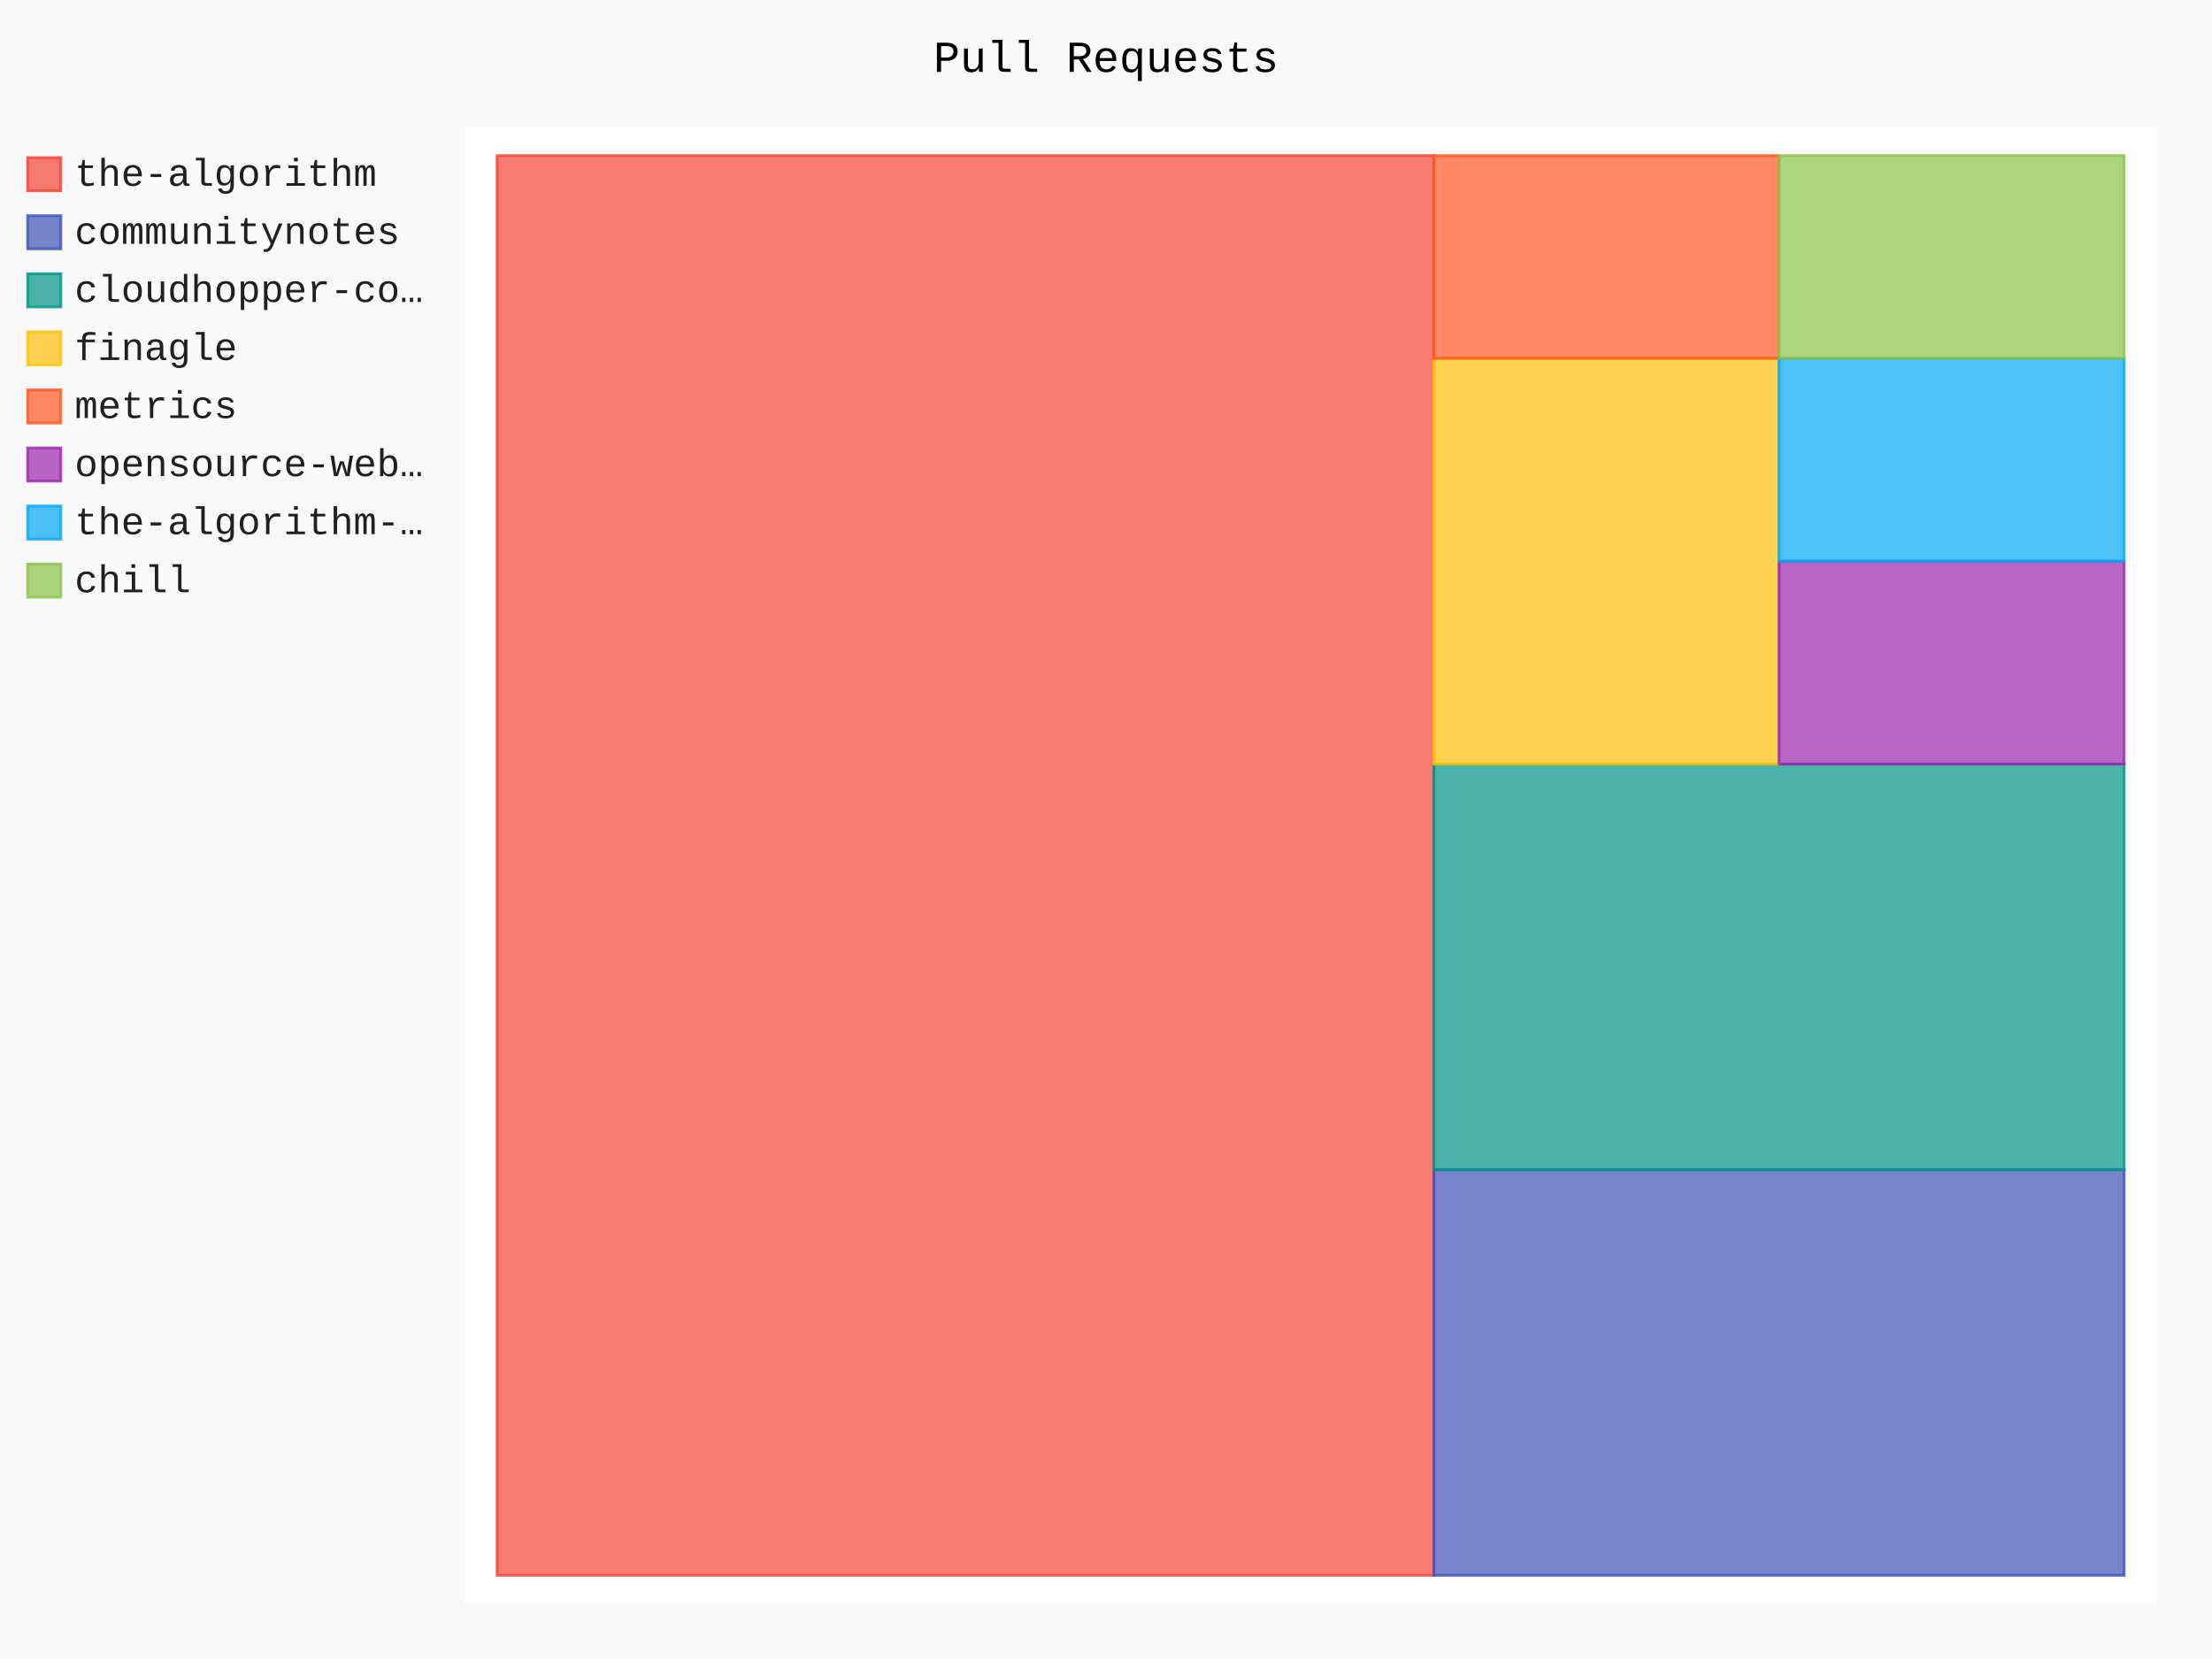
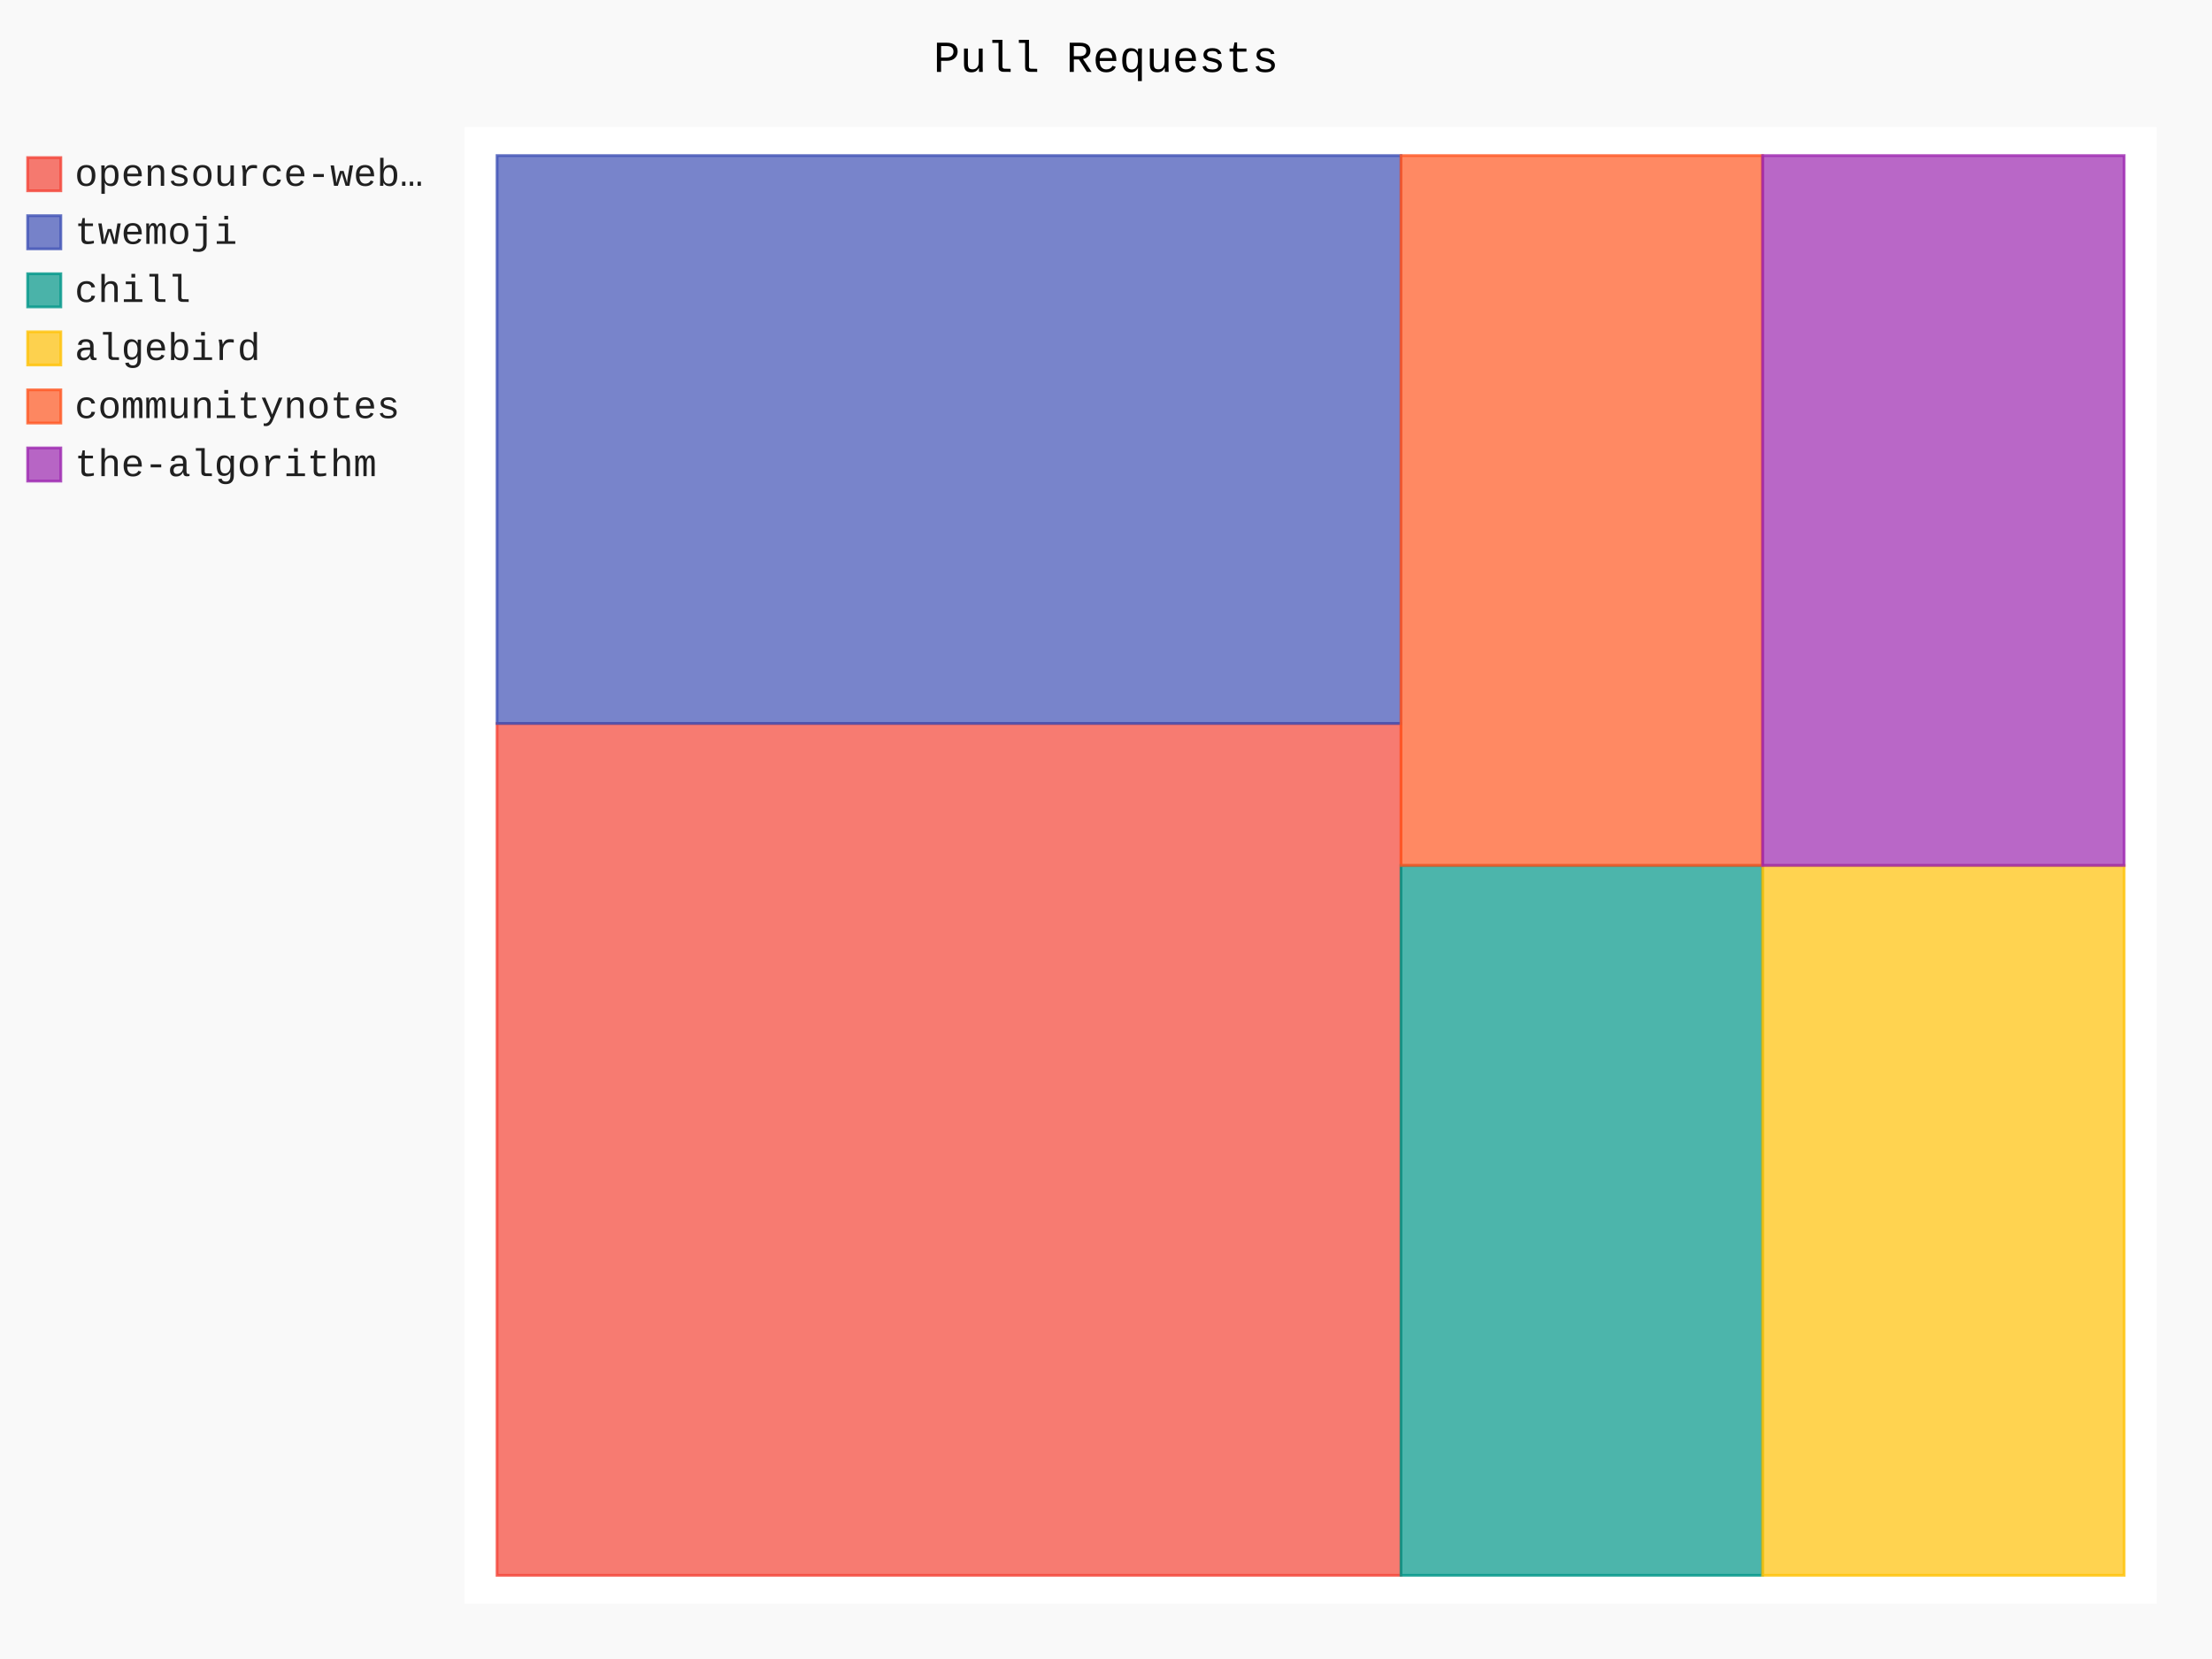
- <svg xmlns="http://www.w3.org/2000/svg" id="chart-9f4250e0-b329-4f61-98c5-95325d58845b" class="pygal-chart" viewBox="0 0 800 600">
+ <svg xmlns="http://www.w3.org/2000/svg" id="chart-adf65ccf-da10-41fd-b67b-2eab67bbb397" class="pygal-chart" viewBox="0 0 800 600">
  <defs>
-     <style type="text/css">#chart-9f4250e0-b329-4f61-98c5-95325d58845b{-webkit-user-select:none;-webkit-font-smoothing:antialiased;font-family:Consolas,"Liberation Mono",Menlo,Courier,monospace}#chart-9f4250e0-b329-4f61-98c5-95325d58845b .title{font-family:Consolas,"Liberation Mono",Menlo,Courier,monospace;font-size:16px}#chart-9f4250e0-b329-4f61-98c5-95325d58845b .legends .legend text{font-family:Consolas,"Liberation Mono",Menlo,Courier,monospace;font-size:14px}#chart-9f4250e0-b329-4f61-98c5-95325d58845b .axis text{font-family:Consolas,"Liberation Mono",Menlo,Courier,monospace;font-size:10px}#chart-9f4250e0-b329-4f61-98c5-95325d58845b .axis text.major{font-family:Consolas,"Liberation Mono",Menlo,Courier,monospace;font-size:10px}#chart-9f4250e0-b329-4f61-98c5-95325d58845b .text-overlay text.value{font-family:Consolas,"Liberation Mono",Menlo,Courier,monospace;font-size:16px}#chart-9f4250e0-b329-4f61-98c5-95325d58845b .text-overlay text.label{font-family:Consolas,"Liberation Mono",Menlo,Courier,monospace;font-size:10px}#chart-9f4250e0-b329-4f61-98c5-95325d58845b .tooltip{font-family:Consolas,"Liberation Mono",Menlo,Courier,monospace;font-size:14px}#chart-9f4250e0-b329-4f61-98c5-95325d58845b text.no_data{font-family:Consolas,"Liberation Mono",Menlo,Courier,monospace;font-size:64px}
- #chart-9f4250e0-b329-4f61-98c5-95325d58845b{background-color:rgba(249,249,249,1)}#chart-9f4250e0-b329-4f61-98c5-95325d58845b path,#chart-9f4250e0-b329-4f61-98c5-95325d58845b line,#chart-9f4250e0-b329-4f61-98c5-95325d58845b rect,#chart-9f4250e0-b329-4f61-98c5-95325d58845b circle{-webkit-transition:150ms;-moz-transition:150ms;transition:150ms}#chart-9f4250e0-b329-4f61-98c5-95325d58845b .graph &gt; .background{fill:rgba(249,249,249,1)}#chart-9f4250e0-b329-4f61-98c5-95325d58845b .plot &gt; .background{fill:rgba(255,255,255,1)}#chart-9f4250e0-b329-4f61-98c5-95325d58845b .graph{fill:rgba(0,0,0,.87)}#chart-9f4250e0-b329-4f61-98c5-95325d58845b text.no_data{fill:rgba(0,0,0,1)}#chart-9f4250e0-b329-4f61-98c5-95325d58845b .title{fill:rgba(0,0,0,1)}#chart-9f4250e0-b329-4f61-98c5-95325d58845b .legends .legend text{fill:rgba(0,0,0,.87)}#chart-9f4250e0-b329-4f61-98c5-95325d58845b .legends .legend:hover text{fill:rgba(0,0,0,1)}#chart-9f4250e0-b329-4f61-98c5-95325d58845b .axis .line{stroke:rgba(0,0,0,1)}#chart-9f4250e0-b329-4f61-98c5-95325d58845b .axis .guide.line{stroke:rgba(0,0,0,.54)}#chart-9f4250e0-b329-4f61-98c5-95325d58845b .axis .major.line{stroke:rgba(0,0,0,.87)}#chart-9f4250e0-b329-4f61-98c5-95325d58845b .axis text.major{fill:rgba(0,0,0,1)}#chart-9f4250e0-b329-4f61-98c5-95325d58845b .axis.y .guides:hover .guide.line,#chart-9f4250e0-b329-4f61-98c5-95325d58845b .line-graph .axis.x .guides:hover .guide.line,#chart-9f4250e0-b329-4f61-98c5-95325d58845b .stackedline-graph .axis.x .guides:hover .guide.line,#chart-9f4250e0-b329-4f61-98c5-95325d58845b .xy-graph .axis.x .guides:hover .guide.line{stroke:rgba(0,0,0,1)}#chart-9f4250e0-b329-4f61-98c5-95325d58845b .axis .guides:hover text{fill:rgba(0,0,0,1)}#chart-9f4250e0-b329-4f61-98c5-95325d58845b .reactive{fill-opacity:.7;stroke-opacity:.8;stroke-width:1}#chart-9f4250e0-b329-4f61-98c5-95325d58845b .ci{stroke:rgba(0,0,0,.87)}#chart-9f4250e0-b329-4f61-98c5-95325d58845b .reactive.active,#chart-9f4250e0-b329-4f61-98c5-95325d58845b .active .reactive{fill-opacity:.8;stroke-opacity:.9;stroke-width:4}#chart-9f4250e0-b329-4f61-98c5-95325d58845b .ci .reactive.active{stroke-width:1.5}#chart-9f4250e0-b329-4f61-98c5-95325d58845b .series text{fill:rgba(0,0,0,1)}#chart-9f4250e0-b329-4f61-98c5-95325d58845b .tooltip rect{fill:rgba(255,255,255,1);stroke:rgba(0,0,0,1);-webkit-transition:opacity 150ms;-moz-transition:opacity 150ms;transition:opacity 150ms}#chart-9f4250e0-b329-4f61-98c5-95325d58845b .tooltip .label{fill:rgba(0,0,0,.87)}#chart-9f4250e0-b329-4f61-98c5-95325d58845b .tooltip .label{fill:rgba(0,0,0,.87)}#chart-9f4250e0-b329-4f61-98c5-95325d58845b .tooltip .legend{font-size:.8em;fill:rgba(0,0,0,.54)}#chart-9f4250e0-b329-4f61-98c5-95325d58845b .tooltip .x_label{font-size:.6em;fill:rgba(0,0,0,1)}#chart-9f4250e0-b329-4f61-98c5-95325d58845b .tooltip .xlink{font-size:.5em;text-decoration:underline}#chart-9f4250e0-b329-4f61-98c5-95325d58845b .tooltip .value{font-size:1.5em}#chart-9f4250e0-b329-4f61-98c5-95325d58845b .bound{font-size:.5em}#chart-9f4250e0-b329-4f61-98c5-95325d58845b .max-value{font-size:.75em;fill:rgba(0,0,0,.54)}#chart-9f4250e0-b329-4f61-98c5-95325d58845b .map-element{fill:rgba(255,255,255,1);stroke:rgba(0,0,0,.54) !important}#chart-9f4250e0-b329-4f61-98c5-95325d58845b .map-element .reactive{fill-opacity:inherit;stroke-opacity:inherit}#chart-9f4250e0-b329-4f61-98c5-95325d58845b .color-0,#chart-9f4250e0-b329-4f61-98c5-95325d58845b .color-0 a:visited{stroke:#F44336;fill:#F44336}#chart-9f4250e0-b329-4f61-98c5-95325d58845b .color-1,#chart-9f4250e0-b329-4f61-98c5-95325d58845b .color-1 a:visited{stroke:#3F51B5;fill:#3F51B5}#chart-9f4250e0-b329-4f61-98c5-95325d58845b .color-2,#chart-9f4250e0-b329-4f61-98c5-95325d58845b .color-2 a:visited{stroke:#009688;fill:#009688}#chart-9f4250e0-b329-4f61-98c5-95325d58845b .color-3,#chart-9f4250e0-b329-4f61-98c5-95325d58845b .color-3 a:visited{stroke:#FFC107;fill:#FFC107}#chart-9f4250e0-b329-4f61-98c5-95325d58845b .color-4,#chart-9f4250e0-b329-4f61-98c5-95325d58845b .color-4 a:visited{stroke:#FF5722;fill:#FF5722}#chart-9f4250e0-b329-4f61-98c5-95325d58845b .color-5,#chart-9f4250e0-b329-4f61-98c5-95325d58845b .color-5 a:visited{stroke:#9C27B0;fill:#9C27B0}#chart-9f4250e0-b329-4f61-98c5-95325d58845b .color-6,#chart-9f4250e0-b329-4f61-98c5-95325d58845b .color-6 a:visited{stroke:#03A9F4;fill:#03A9F4}#chart-9f4250e0-b329-4f61-98c5-95325d58845b .color-7,#chart-9f4250e0-b329-4f61-98c5-95325d58845b .color-7 a:visited{stroke:#8BC34A;fill:#8BC34A}#chart-9f4250e0-b329-4f61-98c5-95325d58845b .text-overlay .color-0 text{fill:black}#chart-9f4250e0-b329-4f61-98c5-95325d58845b .text-overlay .color-1 text{fill:black}#chart-9f4250e0-b329-4f61-98c5-95325d58845b .text-overlay .color-2 text{fill:black}#chart-9f4250e0-b329-4f61-98c5-95325d58845b .text-overlay .color-3 text{fill:black}#chart-9f4250e0-b329-4f61-98c5-95325d58845b .text-overlay .color-4 text{fill:black}#chart-9f4250e0-b329-4f61-98c5-95325d58845b .text-overlay .color-5 text{fill:black}#chart-9f4250e0-b329-4f61-98c5-95325d58845b .text-overlay .color-6 text{fill:black}#chart-9f4250e0-b329-4f61-98c5-95325d58845b .text-overlay .color-7 text{fill:black}
- #chart-9f4250e0-b329-4f61-98c5-95325d58845b text.no_data{text-anchor:middle}#chart-9f4250e0-b329-4f61-98c5-95325d58845b .guide.line{fill:none}#chart-9f4250e0-b329-4f61-98c5-95325d58845b .centered{text-anchor:middle}#chart-9f4250e0-b329-4f61-98c5-95325d58845b .title{text-anchor:middle}#chart-9f4250e0-b329-4f61-98c5-95325d58845b .legends .legend text{fill-opacity:1}#chart-9f4250e0-b329-4f61-98c5-95325d58845b .axis.x text{text-anchor:middle}#chart-9f4250e0-b329-4f61-98c5-95325d58845b .axis.x:not(.web) text[transform]{text-anchor:start}#chart-9f4250e0-b329-4f61-98c5-95325d58845b .axis.x:not(.web) text[transform].backwards{text-anchor:end}#chart-9f4250e0-b329-4f61-98c5-95325d58845b .axis.y text{text-anchor:end}#chart-9f4250e0-b329-4f61-98c5-95325d58845b .axis.y text[transform].backwards{text-anchor:start}#chart-9f4250e0-b329-4f61-98c5-95325d58845b .axis.y2 text{text-anchor:start}#chart-9f4250e0-b329-4f61-98c5-95325d58845b .axis.y2 text[transform].backwards{text-anchor:end}#chart-9f4250e0-b329-4f61-98c5-95325d58845b .axis .guide.line{stroke-dasharray:4,4;stroke:black}#chart-9f4250e0-b329-4f61-98c5-95325d58845b .axis .major.guide.line{stroke-dasharray:6,6;stroke:black}#chart-9f4250e0-b329-4f61-98c5-95325d58845b .horizontal .axis.y .guide.line,#chart-9f4250e0-b329-4f61-98c5-95325d58845b .horizontal .axis.y2 .guide.line,#chart-9f4250e0-b329-4f61-98c5-95325d58845b .vertical .axis.x .guide.line{opacity:0}#chart-9f4250e0-b329-4f61-98c5-95325d58845b .horizontal .axis.always_show .guide.line,#chart-9f4250e0-b329-4f61-98c5-95325d58845b .vertical .axis.always_show .guide.line{opacity:1 !important}#chart-9f4250e0-b329-4f61-98c5-95325d58845b .axis.y .guides:hover .guide.line,#chart-9f4250e0-b329-4f61-98c5-95325d58845b .axis.y2 .guides:hover .guide.line,#chart-9f4250e0-b329-4f61-98c5-95325d58845b .axis.x .guides:hover .guide.line{opacity:1}#chart-9f4250e0-b329-4f61-98c5-95325d58845b .axis .guides:hover text{opacity:1}#chart-9f4250e0-b329-4f61-98c5-95325d58845b .nofill{fill:none}#chart-9f4250e0-b329-4f61-98c5-95325d58845b .subtle-fill{fill-opacity:.2}#chart-9f4250e0-b329-4f61-98c5-95325d58845b .dot{stroke-width:1px;fill-opacity:1;stroke-opacity:1}#chart-9f4250e0-b329-4f61-98c5-95325d58845b .dot.active{stroke-width:5px}#chart-9f4250e0-b329-4f61-98c5-95325d58845b .dot.negative{fill:transparent}#chart-9f4250e0-b329-4f61-98c5-95325d58845b text,#chart-9f4250e0-b329-4f61-98c5-95325d58845b tspan{stroke:none !important}#chart-9f4250e0-b329-4f61-98c5-95325d58845b .series text.active{opacity:1}#chart-9f4250e0-b329-4f61-98c5-95325d58845b .tooltip rect{fill-opacity:.95;stroke-width:.5}#chart-9f4250e0-b329-4f61-98c5-95325d58845b .tooltip text{fill-opacity:1}#chart-9f4250e0-b329-4f61-98c5-95325d58845b .showable{visibility:hidden}#chart-9f4250e0-b329-4f61-98c5-95325d58845b .showable.shown{visibility:visible}#chart-9f4250e0-b329-4f61-98c5-95325d58845b .gauge-background{fill:rgba(229,229,229,1);stroke:none}#chart-9f4250e0-b329-4f61-98c5-95325d58845b .bg-lines{stroke:rgba(249,249,249,1);stroke-width:2px}</style>
+     <style type="text/css">#chart-adf65ccf-da10-41fd-b67b-2eab67bbb397{-webkit-user-select:none;-webkit-font-smoothing:antialiased;font-family:Consolas,"Liberation Mono",Menlo,Courier,monospace}#chart-adf65ccf-da10-41fd-b67b-2eab67bbb397 .title{font-family:Consolas,"Liberation Mono",Menlo,Courier,monospace;font-size:16px}#chart-adf65ccf-da10-41fd-b67b-2eab67bbb397 .legends .legend text{font-family:Consolas,"Liberation Mono",Menlo,Courier,monospace;font-size:14px}#chart-adf65ccf-da10-41fd-b67b-2eab67bbb397 .axis text{font-family:Consolas,"Liberation Mono",Menlo,Courier,monospace;font-size:10px}#chart-adf65ccf-da10-41fd-b67b-2eab67bbb397 .axis text.major{font-family:Consolas,"Liberation Mono",Menlo,Courier,monospace;font-size:10px}#chart-adf65ccf-da10-41fd-b67b-2eab67bbb397 .text-overlay text.value{font-family:Consolas,"Liberation Mono",Menlo,Courier,monospace;font-size:16px}#chart-adf65ccf-da10-41fd-b67b-2eab67bbb397 .text-overlay text.label{font-family:Consolas,"Liberation Mono",Menlo,Courier,monospace;font-size:10px}#chart-adf65ccf-da10-41fd-b67b-2eab67bbb397 .tooltip{font-family:Consolas,"Liberation Mono",Menlo,Courier,monospace;font-size:14px}#chart-adf65ccf-da10-41fd-b67b-2eab67bbb397 text.no_data{font-family:Consolas,"Liberation Mono",Menlo,Courier,monospace;font-size:64px}
+ #chart-adf65ccf-da10-41fd-b67b-2eab67bbb397{background-color:rgba(249,249,249,1)}#chart-adf65ccf-da10-41fd-b67b-2eab67bbb397 path,#chart-adf65ccf-da10-41fd-b67b-2eab67bbb397 line,#chart-adf65ccf-da10-41fd-b67b-2eab67bbb397 rect,#chart-adf65ccf-da10-41fd-b67b-2eab67bbb397 circle{-webkit-transition:150ms;-moz-transition:150ms;transition:150ms}#chart-adf65ccf-da10-41fd-b67b-2eab67bbb397 .graph &gt; .background{fill:rgba(249,249,249,1)}#chart-adf65ccf-da10-41fd-b67b-2eab67bbb397 .plot &gt; .background{fill:rgba(255,255,255,1)}#chart-adf65ccf-da10-41fd-b67b-2eab67bbb397 .graph{fill:rgba(0,0,0,.87)}#chart-adf65ccf-da10-41fd-b67b-2eab67bbb397 text.no_data{fill:rgba(0,0,0,1)}#chart-adf65ccf-da10-41fd-b67b-2eab67bbb397 .title{fill:rgba(0,0,0,1)}#chart-adf65ccf-da10-41fd-b67b-2eab67bbb397 .legends .legend text{fill:rgba(0,0,0,.87)}#chart-adf65ccf-da10-41fd-b67b-2eab67bbb397 .legends .legend:hover text{fill:rgba(0,0,0,1)}#chart-adf65ccf-da10-41fd-b67b-2eab67bbb397 .axis .line{stroke:rgba(0,0,0,1)}#chart-adf65ccf-da10-41fd-b67b-2eab67bbb397 .axis .guide.line{stroke:rgba(0,0,0,.54)}#chart-adf65ccf-da10-41fd-b67b-2eab67bbb397 .axis .major.line{stroke:rgba(0,0,0,.87)}#chart-adf65ccf-da10-41fd-b67b-2eab67bbb397 .axis text.major{fill:rgba(0,0,0,1)}#chart-adf65ccf-da10-41fd-b67b-2eab67bbb397 .axis.y .guides:hover .guide.line,#chart-adf65ccf-da10-41fd-b67b-2eab67bbb397 .line-graph .axis.x .guides:hover .guide.line,#chart-adf65ccf-da10-41fd-b67b-2eab67bbb397 .stackedline-graph .axis.x .guides:hover .guide.line,#chart-adf65ccf-da10-41fd-b67b-2eab67bbb397 .xy-graph .axis.x .guides:hover .guide.line{stroke:rgba(0,0,0,1)}#chart-adf65ccf-da10-41fd-b67b-2eab67bbb397 .axis .guides:hover text{fill:rgba(0,0,0,1)}#chart-adf65ccf-da10-41fd-b67b-2eab67bbb397 .reactive{fill-opacity:.7;stroke-opacity:.8;stroke-width:1}#chart-adf65ccf-da10-41fd-b67b-2eab67bbb397 .ci{stroke:rgba(0,0,0,.87)}#chart-adf65ccf-da10-41fd-b67b-2eab67bbb397 .reactive.active,#chart-adf65ccf-da10-41fd-b67b-2eab67bbb397 .active .reactive{fill-opacity:.8;stroke-opacity:.9;stroke-width:4}#chart-adf65ccf-da10-41fd-b67b-2eab67bbb397 .ci .reactive.active{stroke-width:1.5}#chart-adf65ccf-da10-41fd-b67b-2eab67bbb397 .series text{fill:rgba(0,0,0,1)}#chart-adf65ccf-da10-41fd-b67b-2eab67bbb397 .tooltip rect{fill:rgba(255,255,255,1);stroke:rgba(0,0,0,1);-webkit-transition:opacity 150ms;-moz-transition:opacity 150ms;transition:opacity 150ms}#chart-adf65ccf-da10-41fd-b67b-2eab67bbb397 .tooltip .label{fill:rgba(0,0,0,.87)}#chart-adf65ccf-da10-41fd-b67b-2eab67bbb397 .tooltip .label{fill:rgba(0,0,0,.87)}#chart-adf65ccf-da10-41fd-b67b-2eab67bbb397 .tooltip .legend{font-size:.8em;fill:rgba(0,0,0,.54)}#chart-adf65ccf-da10-41fd-b67b-2eab67bbb397 .tooltip .x_label{font-size:.6em;fill:rgba(0,0,0,1)}#chart-adf65ccf-da10-41fd-b67b-2eab67bbb397 .tooltip .xlink{font-size:.5em;text-decoration:underline}#chart-adf65ccf-da10-41fd-b67b-2eab67bbb397 .tooltip .value{font-size:1.5em}#chart-adf65ccf-da10-41fd-b67b-2eab67bbb397 .bound{font-size:.5em}#chart-adf65ccf-da10-41fd-b67b-2eab67bbb397 .max-value{font-size:.75em;fill:rgba(0,0,0,.54)}#chart-adf65ccf-da10-41fd-b67b-2eab67bbb397 .map-element{fill:rgba(255,255,255,1);stroke:rgba(0,0,0,.54) !important}#chart-adf65ccf-da10-41fd-b67b-2eab67bbb397 .map-element .reactive{fill-opacity:inherit;stroke-opacity:inherit}#chart-adf65ccf-da10-41fd-b67b-2eab67bbb397 .color-0,#chart-adf65ccf-da10-41fd-b67b-2eab67bbb397 .color-0 a:visited{stroke:#F44336;fill:#F44336}#chart-adf65ccf-da10-41fd-b67b-2eab67bbb397 .color-1,#chart-adf65ccf-da10-41fd-b67b-2eab67bbb397 .color-1 a:visited{stroke:#3F51B5;fill:#3F51B5}#chart-adf65ccf-da10-41fd-b67b-2eab67bbb397 .color-2,#chart-adf65ccf-da10-41fd-b67b-2eab67bbb397 .color-2 a:visited{stroke:#009688;fill:#009688}#chart-adf65ccf-da10-41fd-b67b-2eab67bbb397 .color-3,#chart-adf65ccf-da10-41fd-b67b-2eab67bbb397 .color-3 a:visited{stroke:#FFC107;fill:#FFC107}#chart-adf65ccf-da10-41fd-b67b-2eab67bbb397 .color-4,#chart-adf65ccf-da10-41fd-b67b-2eab67bbb397 .color-4 a:visited{stroke:#FF5722;fill:#FF5722}#chart-adf65ccf-da10-41fd-b67b-2eab67bbb397 .color-5,#chart-adf65ccf-da10-41fd-b67b-2eab67bbb397 .color-5 a:visited{stroke:#9C27B0;fill:#9C27B0}#chart-adf65ccf-da10-41fd-b67b-2eab67bbb397 .text-overlay .color-0 text{fill:black}#chart-adf65ccf-da10-41fd-b67b-2eab67bbb397 .text-overlay .color-1 text{fill:black}#chart-adf65ccf-da10-41fd-b67b-2eab67bbb397 .text-overlay .color-2 text{fill:black}#chart-adf65ccf-da10-41fd-b67b-2eab67bbb397 .text-overlay .color-3 text{fill:black}#chart-adf65ccf-da10-41fd-b67b-2eab67bbb397 .text-overlay .color-4 text{fill:black}#chart-adf65ccf-da10-41fd-b67b-2eab67bbb397 .text-overlay .color-5 text{fill:black}
+ #chart-adf65ccf-da10-41fd-b67b-2eab67bbb397 text.no_data{text-anchor:middle}#chart-adf65ccf-da10-41fd-b67b-2eab67bbb397 .guide.line{fill:none}#chart-adf65ccf-da10-41fd-b67b-2eab67bbb397 .centered{text-anchor:middle}#chart-adf65ccf-da10-41fd-b67b-2eab67bbb397 .title{text-anchor:middle}#chart-adf65ccf-da10-41fd-b67b-2eab67bbb397 .legends .legend text{fill-opacity:1}#chart-adf65ccf-da10-41fd-b67b-2eab67bbb397 .axis.x text{text-anchor:middle}#chart-adf65ccf-da10-41fd-b67b-2eab67bbb397 .axis.x:not(.web) text[transform]{text-anchor:start}#chart-adf65ccf-da10-41fd-b67b-2eab67bbb397 .axis.x:not(.web) text[transform].backwards{text-anchor:end}#chart-adf65ccf-da10-41fd-b67b-2eab67bbb397 .axis.y text{text-anchor:end}#chart-adf65ccf-da10-41fd-b67b-2eab67bbb397 .axis.y text[transform].backwards{text-anchor:start}#chart-adf65ccf-da10-41fd-b67b-2eab67bbb397 .axis.y2 text{text-anchor:start}#chart-adf65ccf-da10-41fd-b67b-2eab67bbb397 .axis.y2 text[transform].backwards{text-anchor:end}#chart-adf65ccf-da10-41fd-b67b-2eab67bbb397 .axis .guide.line{stroke-dasharray:4,4;stroke:black}#chart-adf65ccf-da10-41fd-b67b-2eab67bbb397 .axis .major.guide.line{stroke-dasharray:6,6;stroke:black}#chart-adf65ccf-da10-41fd-b67b-2eab67bbb397 .horizontal .axis.y .guide.line,#chart-adf65ccf-da10-41fd-b67b-2eab67bbb397 .horizontal .axis.y2 .guide.line,#chart-adf65ccf-da10-41fd-b67b-2eab67bbb397 .vertical .axis.x .guide.line{opacity:0}#chart-adf65ccf-da10-41fd-b67b-2eab67bbb397 .horizontal .axis.always_show .guide.line,#chart-adf65ccf-da10-41fd-b67b-2eab67bbb397 .vertical .axis.always_show .guide.line{opacity:1 !important}#chart-adf65ccf-da10-41fd-b67b-2eab67bbb397 .axis.y .guides:hover .guide.line,#chart-adf65ccf-da10-41fd-b67b-2eab67bbb397 .axis.y2 .guides:hover .guide.line,#chart-adf65ccf-da10-41fd-b67b-2eab67bbb397 .axis.x .guides:hover .guide.line{opacity:1}#chart-adf65ccf-da10-41fd-b67b-2eab67bbb397 .axis .guides:hover text{opacity:1}#chart-adf65ccf-da10-41fd-b67b-2eab67bbb397 .nofill{fill:none}#chart-adf65ccf-da10-41fd-b67b-2eab67bbb397 .subtle-fill{fill-opacity:.2}#chart-adf65ccf-da10-41fd-b67b-2eab67bbb397 .dot{stroke-width:1px;fill-opacity:1;stroke-opacity:1}#chart-adf65ccf-da10-41fd-b67b-2eab67bbb397 .dot.active{stroke-width:5px}#chart-adf65ccf-da10-41fd-b67b-2eab67bbb397 .dot.negative{fill:transparent}#chart-adf65ccf-da10-41fd-b67b-2eab67bbb397 text,#chart-adf65ccf-da10-41fd-b67b-2eab67bbb397 tspan{stroke:none !important}#chart-adf65ccf-da10-41fd-b67b-2eab67bbb397 .series text.active{opacity:1}#chart-adf65ccf-da10-41fd-b67b-2eab67bbb397 .tooltip rect{fill-opacity:.95;stroke-width:.5}#chart-adf65ccf-da10-41fd-b67b-2eab67bbb397 .tooltip text{fill-opacity:1}#chart-adf65ccf-da10-41fd-b67b-2eab67bbb397 .showable{visibility:hidden}#chart-adf65ccf-da10-41fd-b67b-2eab67bbb397 .showable.shown{visibility:visible}#chart-adf65ccf-da10-41fd-b67b-2eab67bbb397 .gauge-background{fill:rgba(229,229,229,1);stroke:none}#chart-adf65ccf-da10-41fd-b67b-2eab67bbb397 .bg-lines{stroke:rgba(249,249,249,1);stroke-width:2px}</style>
  </defs>
  <g class="graph treemap-graph vertical">
    <rect x="0" y="0" width="800" height="600" class="background" />
    <g transform="translate(168, 46)" class="plot">
      <rect x="0" y="0" width="612.0" height="534" class="background" />
      <g class="series serie-0 color-0">
        <g class="rects">
          <g class="rect">
-             <rect x="11.769" y="10.269" width="338.811" height="513.462" class="rect reactive tooltip-trigger" />
+             <rect x="11.769" y="215.654" width="326.923" height="308.077" class="rect reactive tooltip-trigger" />
          </g>
        </g>
      </g>
      <g class="series serie-1 color-1">
        <g class="rects">
          <g class="rect">
-             <rect x="350.58" y="377.027" width="249.65" height="146.703" class="rect reactive tooltip-trigger" />
+             <rect x="11.769" y="10.269" width="326.923" height="205.385" class="rect reactive tooltip-trigger" />
          </g>
        </g>
      </g>
      <g class="series serie-2 color-2">
        <g class="rects">
          <g class="rect">
-             <rect x="350.58" y="230.324" width="249.65" height="146.703" class="rect reactive tooltip-trigger" />
+             <rect x="338.692" y="267.0" width="130.769" height="256.731" class="rect reactive tooltip-trigger" />
          </g>
        </g>
      </g>
      <g class="series serie-3 color-3">
        <g class="rects">
          <g class="rect">
-             <rect x="350.58" y="83.621" width="124.825" height="146.703" class="rect reactive tooltip-trigger" />
+             <rect x="469.462" y="267.0" width="130.769" height="256.731" class="rect reactive tooltip-trigger" />
          </g>
        </g>
      </g>
      <g class="series serie-4 color-4">
        <g class="rects">
          <g class="rect">
-             <rect x="350.58" y="10.269" width="124.825" height="73.352" class="rect reactive tooltip-trigger" />
+             <rect x="338.692" y="10.269" width="130.769" height="256.731" class="rect reactive tooltip-trigger" />
          </g>
        </g>
      </g>
      <g class="series serie-5 color-5">
        <g class="rects">
          <g class="rect">
-             <rect x="475.406" y="156.973" width="124.825" height="73.352" class="rect reactive tooltip-trigger" />
-           </g>
-         </g>
-       </g>
-       <g class="series serie-6 color-6">
-         <g class="rects">
-           <g class="rect">
-             <rect x="475.406" y="83.621" width="124.825" height="73.352" class="rect reactive tooltip-trigger" />
-           </g>
-         </g>
-       </g>
-       <g class="series serie-7 color-7">
-         <g class="rects">
-           <g class="rect">
-             <rect x="475.406" y="10.269" width="124.825" height="73.352" class="rect reactive tooltip-trigger" />
+             <rect x="469.462" y="10.269" width="130.769" height="256.731" class="rect reactive tooltip-trigger" />
          </g>
        </g>
      </g>
    </g>
    <g class="titles">
      <text x="400.0" y="26" class="title plot_title">Pull Requests</text>
    </g>
    <g transform="translate(168, 46)" class="plot overlay">
      <g class="series serie-0 color-0" />
      <g class="series serie-1 color-1" />
      <g class="series serie-2 color-2" />
      <g class="series serie-3 color-3" />
      <g class="series serie-4 color-4" />
      <g class="series serie-5 color-5" />
-       <g class="series serie-6 color-6" />
-       <g class="series serie-7 color-7" />
    </g>
    <g transform="translate(168, 46)" class="plot text-overlay">
      <g class="series serie-0 color-0" />
      <g class="series serie-1 color-1" />
      <g class="series serie-2 color-2" />
      <g class="series serie-3 color-3" />
      <g class="series serie-4 color-4" />
      <g class="series serie-5 color-5" />
-       <g class="series serie-6 color-6" />
-       <g class="series serie-7 color-7" />
    </g>
    <g transform="translate(168, 46)" class="plot tooltip-overlay">
      <g transform="translate(0 0)" style="opacity: 0" class="tooltip">
        <rect rx="0" ry="0" width="0" height="0" class="tooltip-box" />
        <g class="text" />
      </g>
    </g>
    <g transform="translate(10, 56)" class="legends">
      <g id="activate-serie-0" class="legend reactive activate-serie">
        <rect x="0.0" y="1.0" width="12" height="12" class="color-0 reactive" />
-         <text x="17.0" y="11.2">the-algorithm</text>
+         <text x="17.0" y="11.2">opensource-web…</text>
      </g>
      <g id="activate-serie-1" class="legend reactive activate-serie">
        <rect x="0.0" y="22.0" width="12" height="12" class="color-1 reactive" />
-         <text x="17.0" y="32.2">communitynotes</text>
+         <text x="17.0" y="32.2">twemoji</text>
      </g>
      <g id="activate-serie-2" class="legend reactive activate-serie">
        <rect x="0.0" y="43.0" width="12" height="12" class="color-2 reactive" />
-         <text x="17.0" y="53.2">cloudhopper-co…</text>
+         <text x="17.0" y="53.2">chill</text>
      </g>
      <g id="activate-serie-3" class="legend reactive activate-serie">
        <rect x="0.0" y="64.0" width="12" height="12" class="color-3 reactive" />
-         <text x="17.0" y="74.2">finagle</text>
+         <text x="17.0" y="74.2">algebird</text>
      </g>
      <g id="activate-serie-4" class="legend reactive activate-serie">
        <rect x="0.0" y="85.0" width="12" height="12" class="color-4 reactive" />
-         <text x="17.0" y="95.2">metrics</text>
+         <text x="17.0" y="95.2">communitynotes</text>
      </g>
      <g id="activate-serie-5" class="legend reactive activate-serie">
        <rect x="0.0" y="106.0" width="12" height="12" class="color-5 reactive" />
-         <text x="17.0" y="116.2">opensource-web…</text>
-       </g>
-       <g id="activate-serie-6" class="legend reactive activate-serie">
-         <rect x="0.0" y="127.0" width="12" height="12" class="color-6 reactive" />
-         <text x="17.0" y="137.2">the-algorithm-…</text>
-       </g>
-       <g id="activate-serie-7" class="legend reactive activate-serie">
-         <rect x="0.0" y="148.0" width="12" height="12" class="color-7 reactive" />
-         <text x="17.0" y="158.2">chill</text>
+         <text x="17.0" y="116.2">the-algorithm</text>
      </g>
    </g>
    <g transform="translate(790, 56)" class="legends" />
  </g>
</svg>
